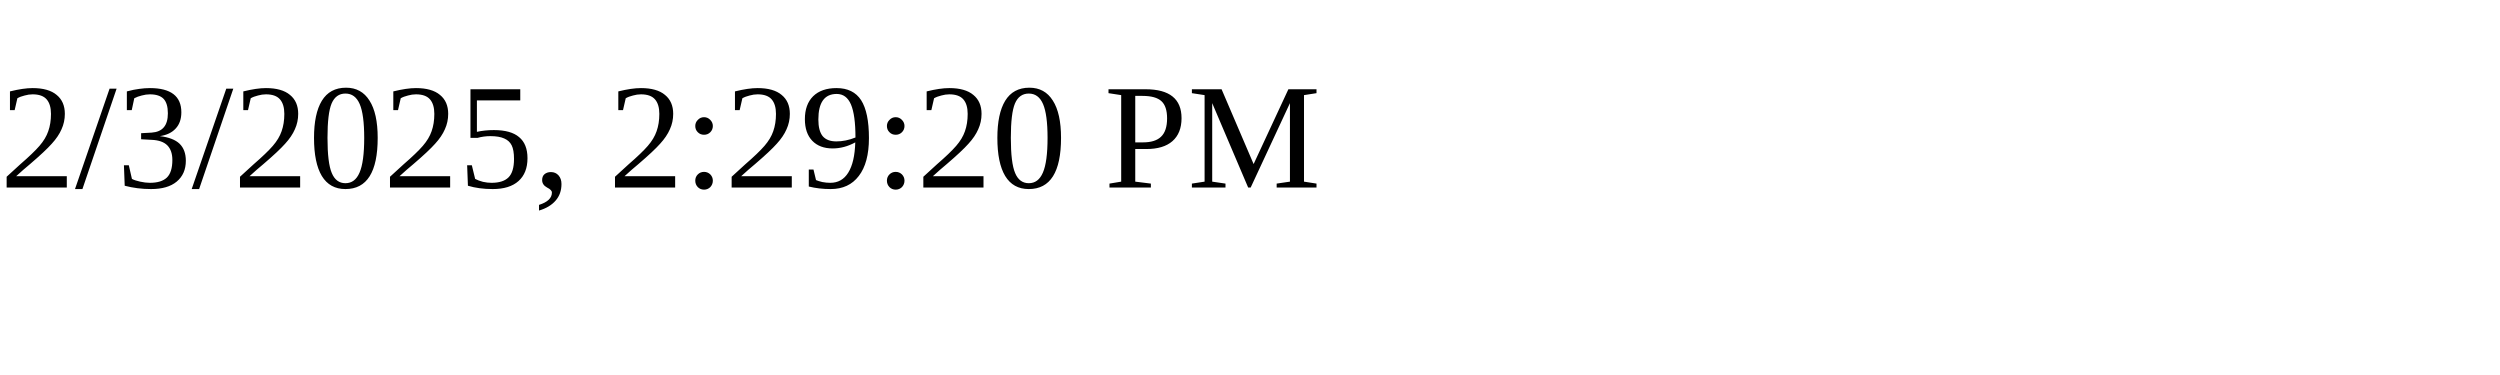
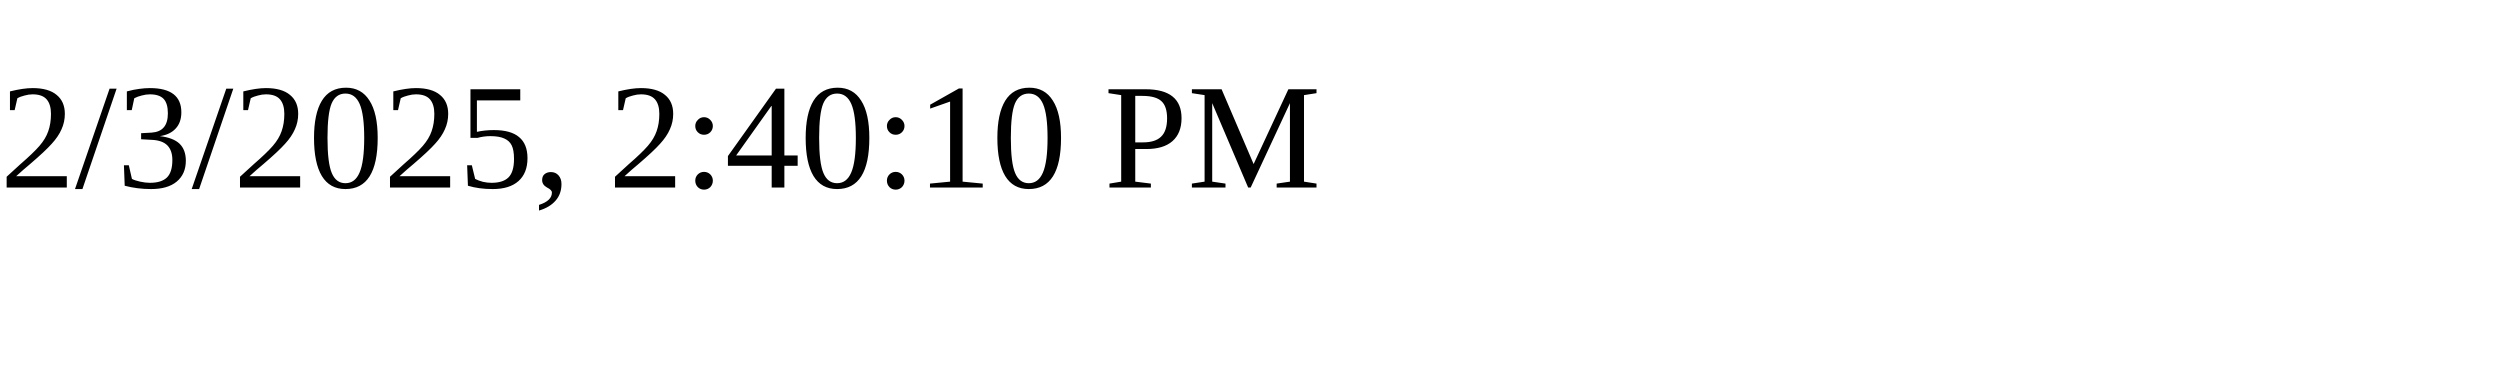
<svg xmlns="http://www.w3.org/2000/svg" height="30" width="200">
-   <text x="0" y="15">2/3/2025, 2:29:20 PM</text>
+   <text x="0" y="15">2/3/2025, 2:40:10 PM</text>
</svg>
